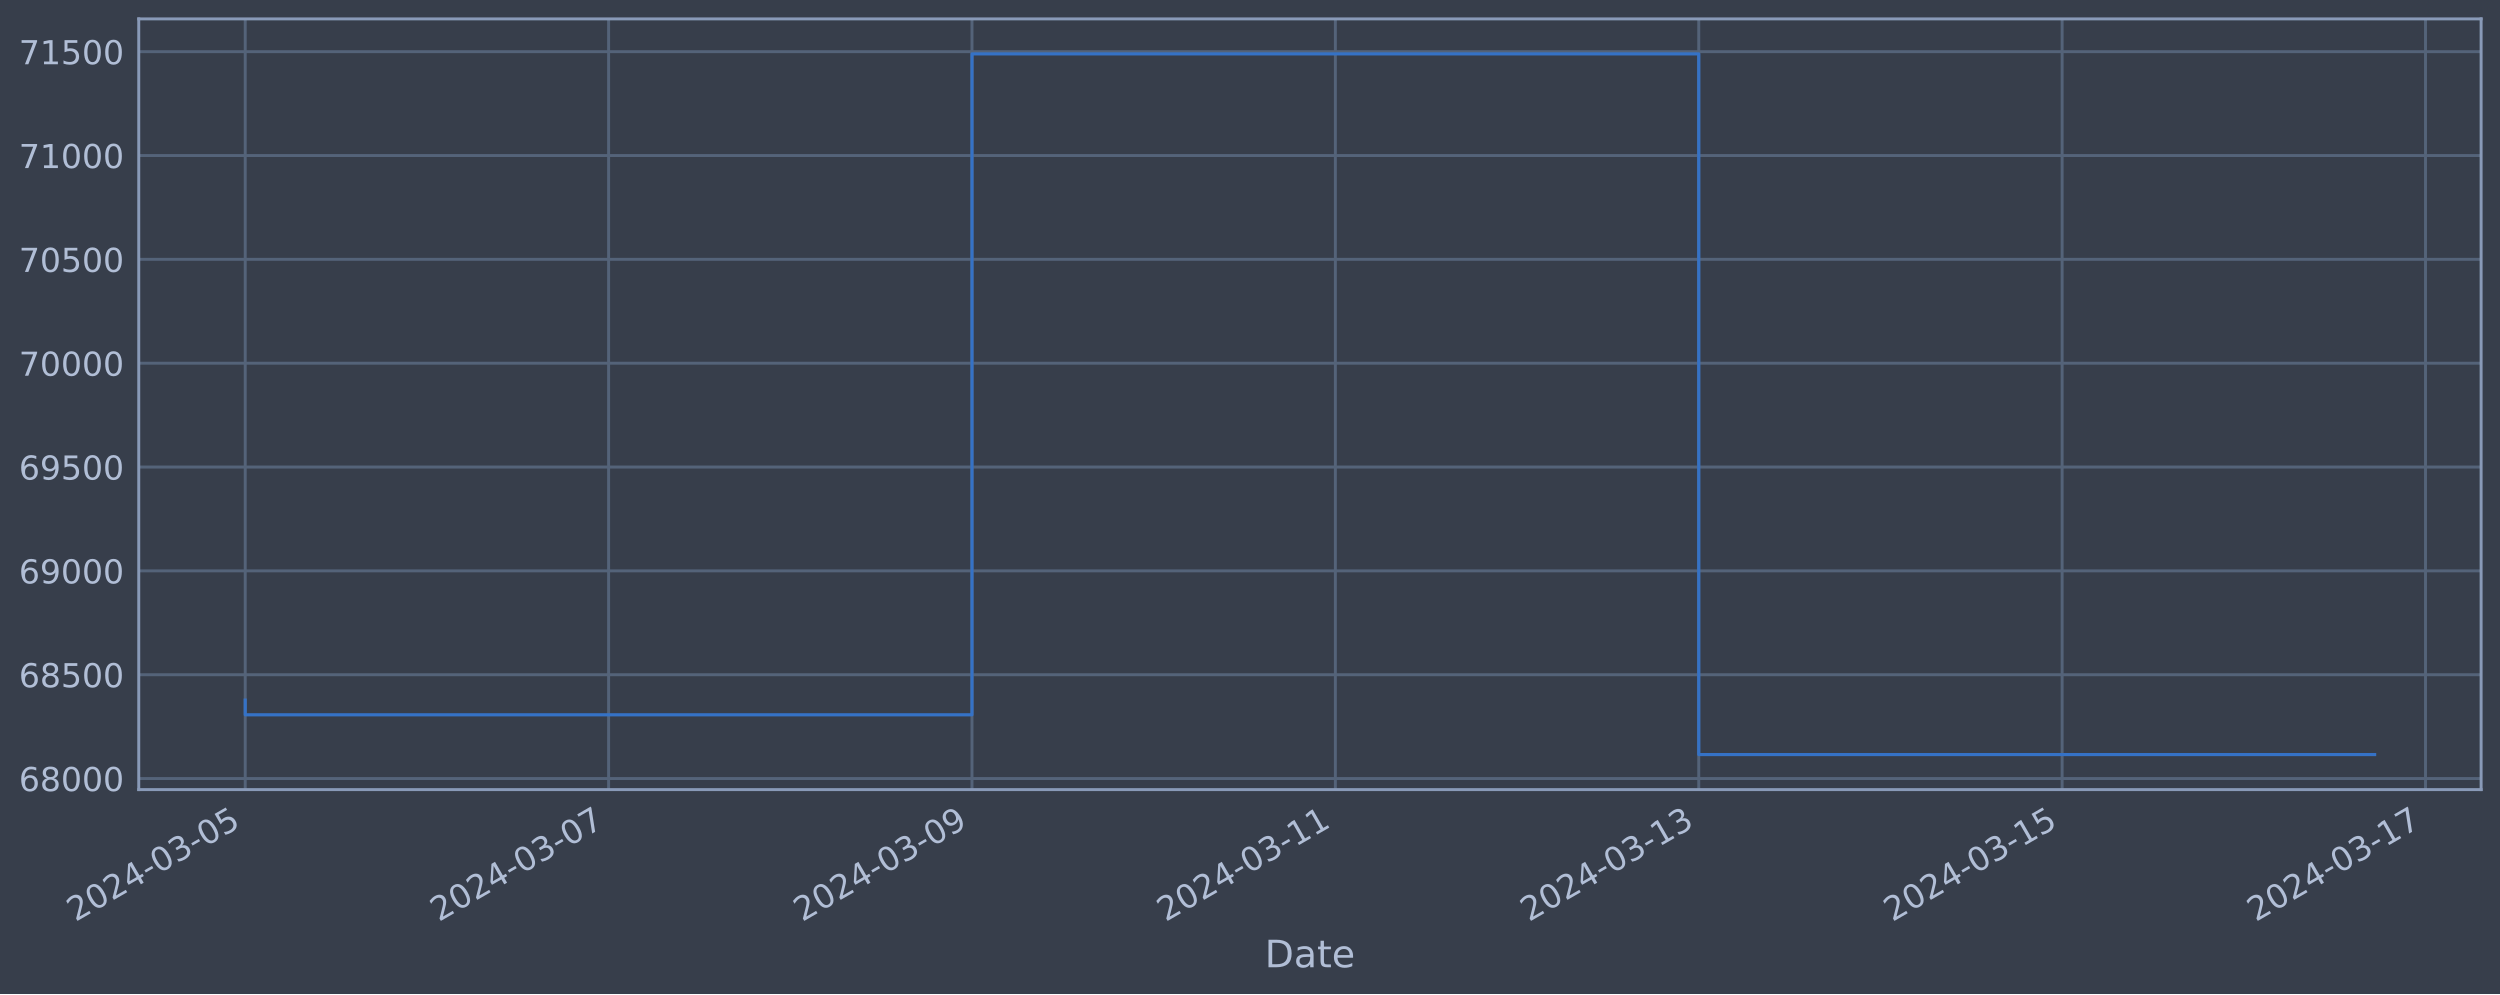
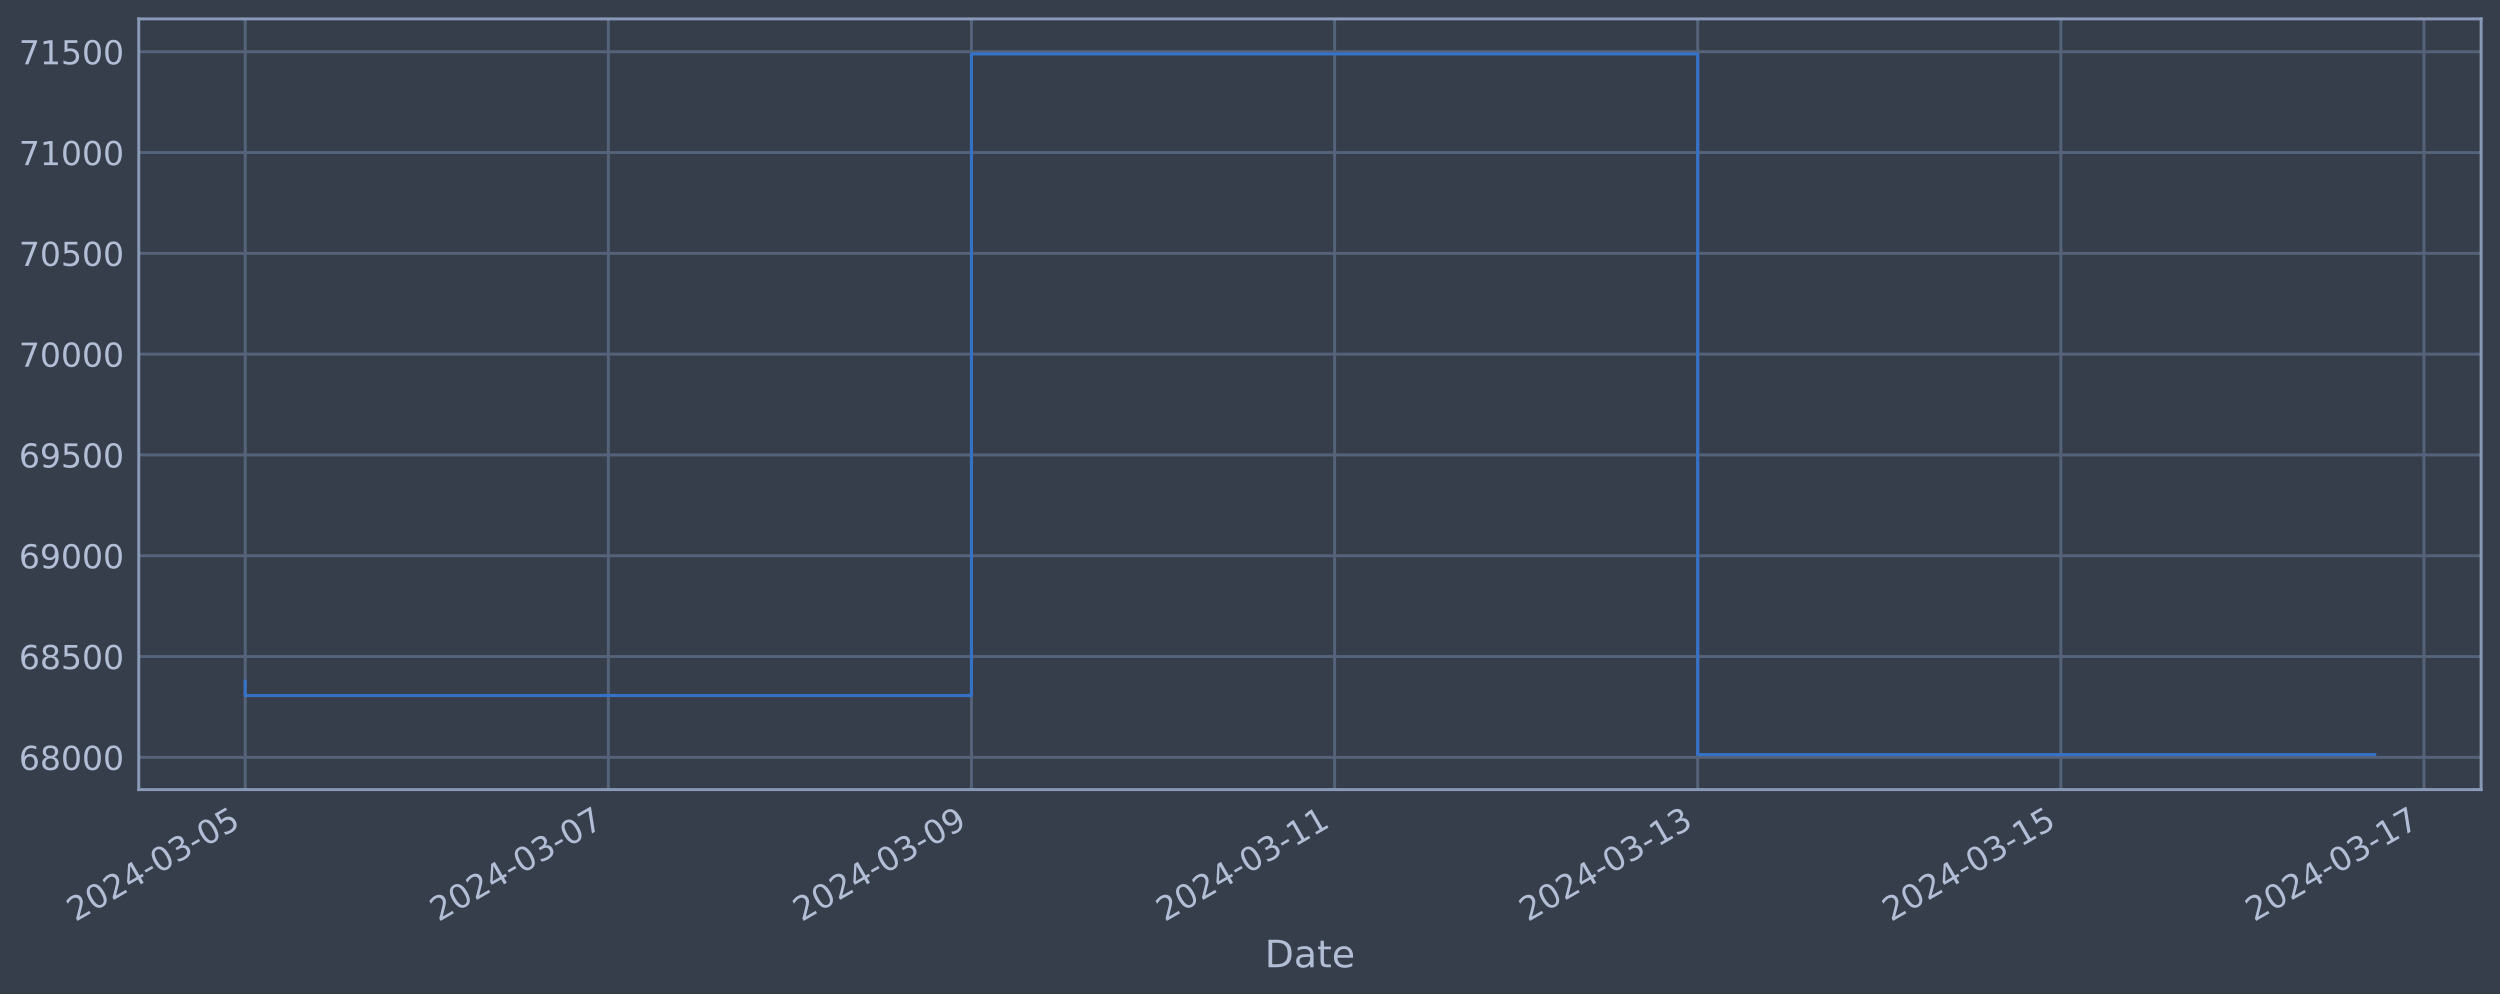
<svg xmlns="http://www.w3.org/2000/svg" xmlns:xlink="http://www.w3.org/1999/xlink" width="952.884pt" height="378.87pt" viewBox="0 0 952.884 378.87" version="1.1">
  <defs>
    <style type="text/css">*{stroke-linejoin: round; stroke-linecap: butt}</style>
  </defs>
  <g id="figure_1">
    <g id="patch_1">
      <path d="M 0 378.87  L 952.884 378.87  L 952.884 0  L 0 0  z " style="fill: #373e4b" />
    </g>
    <g id="axes_1">
      <g id="patch_2">
        <path d="M 52.884 300.96  L 945.684 300.96  L 945.684 7.2  L 52.884 7.2  z " style="fill: #373e4b" />
      </g>
      <g id="matplotlib.axis_1">
        <g id="xtick_1">
          <g id="line2d_1">
-             <path d="M 93.466 300.96  L 93.466 7.2  " clip-path="url(#p625ff82daf)" style="fill: none; stroke: #546379; stroke-width: 1.12; stroke-linecap: square" />
+             <path d="M 93.466 300.96  L 93.466 7.2  " clip-path="url(#p5f939ddb92)" style="fill: none; stroke: #546379; stroke-width: 1.12; stroke-linecap: square" />
          </g>
          <g id="line2d_2" />
          <g id="text_1">
            <g style="fill: #b1bed6" transform="translate(28.74006 351.4642) rotate(-30) scale(0.126 -0.126)">
              <defs>
                <path id="DejaVuSans-32" d="M 1228 531  L 3431 531  L 3431 0  L 469 0  L 469 531  Q 828 903 1448 1529  Q 2069 2156 2228 2338  Q 2531 2678 2651 2914  Q 2772 3150 2772 3378  Q 2772 3750 2511 3984  Q 2250 4219 1831 4219  Q 1534 4219 1204 4116  Q 875 4013 500 3803  L 500 4441  Q 881 4594 1212 4672  Q 1544 4750 1819 4750  Q 2544 4750 2975 4387  Q 3406 4025 3406 3419  Q 3406 3131 3298 2873  Q 3191 2616 2906 2266  Q 2828 2175 2409 1742  Q 1991 1309 1228 531  z " transform="scale(0.015625)" />
                <path id="DejaVuSans-30" d="M 2034 4250  Q 1547 4250 1301 3770  Q 1056 3291 1056 2328  Q 1056 1369 1301 889  Q 1547 409 2034 409  Q 2525 409 2770 889  Q 3016 1369 3016 2328  Q 3016 3291 2770 3770  Q 2525 4250 2034 4250  z M 2034 4750  Q 2819 4750 3233 4129  Q 3647 3509 3647 2328  Q 3647 1150 3233 529  Q 2819 -91 2034 -91  Q 1250 -91 836 529  Q 422 1150 422 2328  Q 422 3509 836 4129  Q 1250 4750 2034 4750  z " transform="scale(0.015625)" />
                <path id="DejaVuSans-34" d="M 2419 4116  L 825 1625  L 2419 1625  L 2419 4116  z M 2253 4666  L 3047 4666  L 3047 1625  L 3713 1625  L 3713 1100  L 3047 1100  L 3047 0  L 2419 0  L 2419 1100  L 313 1100  L 313 1709  L 2253 4666  z " transform="scale(0.015625)" />
                <path id="DejaVuSans-2d" d="M 313 2009  L 1997 2009  L 1997 1497  L 313 1497  L 313 2009  z " transform="scale(0.015625)" />
                <path id="DejaVuSans-33" d="M 2597 2516  Q 3050 2419 3304 2112  Q 3559 1806 3559 1356  Q 3559 666 3084 287  Q 2609 -91 1734 -91  Q 1441 -91 1130 -33  Q 819 25 488 141  L 488 750  Q 750 597 1062 519  Q 1375 441 1716 441  Q 2309 441 2620 675  Q 2931 909 2931 1356  Q 2931 1769 2642 2001  Q 2353 2234 1838 2234  L 1294 2234  L 1294 2753  L 1863 2753  Q 2328 2753 2575 2939  Q 2822 3125 2822 3475  Q 2822 3834 2567 4026  Q 2313 4219 1838 4219  Q 1578 4219 1281 4162  Q 984 4106 628 3988  L 628 4550  Q 988 4650 1302 4700  Q 1616 4750 1894 4750  Q 2613 4750 3031 4423  Q 3450 4097 3450 3541  Q 3450 3153 3228 2886  Q 3006 2619 2597 2516  z " transform="scale(0.015625)" />
                <path id="DejaVuSans-35" d="M 691 4666  L 3169 4666  L 3169 4134  L 1269 4134  L 1269 2991  Q 1406 3038 1543 3061  Q 1681 3084 1819 3084  Q 2600 3084 3056 2656  Q 3513 2228 3513 1497  Q 3513 744 3044 326  Q 2575 -91 1722 -91  Q 1428 -91 1123 -41  Q 819 9 494 109  L 494 744  Q 775 591 1075 516  Q 1375 441 1709 441  Q 2250 441 2565 725  Q 2881 1009 2881 1497  Q 2881 1984 2565 2268  Q 2250 2553 1709 2553  Q 1456 2553 1204 2497  Q 953 2441 691 2322  L 691 4666  z " transform="scale(0.015625)" />
              </defs>
              <use xlink:href="#DejaVuSans-32" />
              <use xlink:href="#DejaVuSans-30" x="63.623" />
              <use xlink:href="#DejaVuSans-32" x="127.246" />
              <use xlink:href="#DejaVuSans-34" x="190.869" />
              <use xlink:href="#DejaVuSans-2d" x="254.492" />
              <use xlink:href="#DejaVuSans-30" x="290.576" />
              <use xlink:href="#DejaVuSans-33" x="354.199" />
              <use xlink:href="#DejaVuSans-2d" x="417.822" />
              <use xlink:href="#DejaVuSans-30" x="453.906" />
              <use xlink:href="#DejaVuSans-35" x="517.529" />
            </g>
          </g>
        </g>
        <g id="xtick_2">
          <g id="line2d_3">
-             <path d="M 231.97 300.96  L 231.97 7.2  " clip-path="url(#p625ff82daf)" style="fill: none; stroke: #546379; stroke-width: 1.12; stroke-linecap: square" />
+             <path d="M 231.871 300.96  L 231.871 7.2  " clip-path="url(#p5f939ddb92)" style="fill: none; stroke: #546379; stroke-width: 1.12; stroke-linecap: square" />
          </g>
          <g id="line2d_4" />
          <g id="text_2">
-             <g style="fill: #b1bed6" transform="translate(167.2446 351.4642) rotate(-30) scale(0.126 -0.126)">
+             <g style="fill: #b1bed6" transform="translate(167.1455 351.4642) rotate(-30) scale(0.126 -0.126)">
              <defs>
                <path id="DejaVuSans-37" d="M 525 4666  L 3525 4666  L 3525 4397  L 1831 0  L 1172 0  L 2766 4134  L 525 4134  L 525 4666  z " transform="scale(0.015625)" />
              </defs>
              <use xlink:href="#DejaVuSans-32" />
              <use xlink:href="#DejaVuSans-30" x="63.623" />
              <use xlink:href="#DejaVuSans-32" x="127.246" />
              <use xlink:href="#DejaVuSans-34" x="190.869" />
              <use xlink:href="#DejaVuSans-2d" x="254.492" />
              <use xlink:href="#DejaVuSans-30" x="290.576" />
              <use xlink:href="#DejaVuSans-33" x="354.199" />
              <use xlink:href="#DejaVuSans-2d" x="417.822" />
              <use xlink:href="#DejaVuSans-30" x="453.906" />
              <use xlink:href="#DejaVuSans-37" x="517.529" />
            </g>
          </g>
        </g>
        <g id="xtick_3">
          <g id="line2d_5">
-             <path d="M 370.475 300.96  L 370.475 7.2  " clip-path="url(#p625ff82daf)" style="fill: none; stroke: #546379; stroke-width: 1.12; stroke-linecap: square" />
+             <path d="M 370.276 300.96  L 370.276 7.2  " clip-path="url(#p5f939ddb92)" style="fill: none; stroke: #546379; stroke-width: 1.12; stroke-linecap: square" />
          </g>
          <g id="line2d_6" />
          <g id="text_3">
-             <g style="fill: #b1bed6" transform="translate(305.7491 351.4642) rotate(-30) scale(0.126 -0.126)">
+             <g style="fill: #b1bed6" transform="translate(305.5509 351.4642) rotate(-30) scale(0.126 -0.126)">
              <defs>
                <path id="DejaVuSans-39" d="M 703 97  L 703 672  Q 941 559 1184 500  Q 1428 441 1663 441  Q 2288 441 2617 861  Q 2947 1281 2994 2138  Q 2813 1869 2534 1725  Q 2256 1581 1919 1581  Q 1219 1581 811 2004  Q 403 2428 403 3163  Q 403 3881 828 4315  Q 1253 4750 1959 4750  Q 2769 4750 3195 4129  Q 3622 3509 3622 2328  Q 3622 1225 3098 567  Q 2575 -91 1691 -91  Q 1453 -91 1209 -44  Q 966 3 703 97  z M 1959 2075  Q 2384 2075 2632 2365  Q 2881 2656 2881 3163  Q 2881 3666 2632 3958  Q 2384 4250 1959 4250  Q 1534 4250 1286 3958  Q 1038 3666 1038 3163  Q 1038 2656 1286 2365  Q 1534 2075 1959 2075  z " transform="scale(0.015625)" />
              </defs>
              <use xlink:href="#DejaVuSans-32" />
              <use xlink:href="#DejaVuSans-30" x="63.623" />
              <use xlink:href="#DejaVuSans-32" x="127.246" />
              <use xlink:href="#DejaVuSans-34" x="190.869" />
              <use xlink:href="#DejaVuSans-2d" x="254.492" />
              <use xlink:href="#DejaVuSans-30" x="290.576" />
              <use xlink:href="#DejaVuSans-33" x="354.199" />
              <use xlink:href="#DejaVuSans-2d" x="417.822" />
              <use xlink:href="#DejaVuSans-30" x="453.906" />
              <use xlink:href="#DejaVuSans-39" x="517.529" />
            </g>
          </g>
        </g>
        <g id="xtick_4">
          <g id="line2d_7">
-             <path d="M 508.979 300.96  L 508.979 7.2  " clip-path="url(#p625ff82daf)" style="fill: none; stroke: #546379; stroke-width: 1.12; stroke-linecap: square" />
+             <path d="M 508.682 300.96  L 508.682 7.2  " clip-path="url(#p5f939ddb92)" style="fill: none; stroke: #546379; stroke-width: 1.12; stroke-linecap: square" />
          </g>
          <g id="line2d_8" />
          <g id="text_4">
-             <g style="fill: #b1bed6" transform="translate(444.2536 351.4642) rotate(-30) scale(0.126 -0.126)">
+             <g style="fill: #b1bed6" transform="translate(443.9563 351.4642) rotate(-30) scale(0.126 -0.126)">
              <defs>
                <path id="DejaVuSans-31" d="M 794 531  L 1825 531  L 1825 4091  L 703 3866  L 703 4441  L 1819 4666  L 2450 4666  L 2450 531  L 3481 531  L 3481 0  L 794 0  L 794 531  z " transform="scale(0.015625)" />
              </defs>
              <use xlink:href="#DejaVuSans-32" />
              <use xlink:href="#DejaVuSans-30" x="63.623" />
              <use xlink:href="#DejaVuSans-32" x="127.246" />
              <use xlink:href="#DejaVuSans-34" x="190.869" />
              <use xlink:href="#DejaVuSans-2d" x="254.492" />
              <use xlink:href="#DejaVuSans-30" x="290.576" />
              <use xlink:href="#DejaVuSans-33" x="354.199" />
              <use xlink:href="#DejaVuSans-2d" x="417.822" />
              <use xlink:href="#DejaVuSans-31" x="453.906" />
              <use xlink:href="#DejaVuSans-31" x="517.529" />
            </g>
          </g>
        </g>
        <g id="xtick_5">
          <g id="line2d_9">
-             <path d="M 647.484 300.96  L 647.484 7.2  " clip-path="url(#p625ff82daf)" style="fill: none; stroke: #546379; stroke-width: 1.12; stroke-linecap: square" />
+             <path d="M 647.087 300.96  L 647.087 7.2  " clip-path="url(#p5f939ddb92)" style="fill: none; stroke: #546379; stroke-width: 1.12; stroke-linecap: square" />
          </g>
          <g id="line2d_10" />
          <g id="text_5">
-             <g style="fill: #b1bed6" transform="translate(582.7581 351.4642) rotate(-30) scale(0.126 -0.126)">
+             <g style="fill: #b1bed6" transform="translate(582.3617 351.4642) rotate(-30) scale(0.126 -0.126)">
              <use xlink:href="#DejaVuSans-32" />
              <use xlink:href="#DejaVuSans-30" x="63.623" />
              <use xlink:href="#DejaVuSans-32" x="127.246" />
              <use xlink:href="#DejaVuSans-34" x="190.869" />
              <use xlink:href="#DejaVuSans-2d" x="254.492" />
              <use xlink:href="#DejaVuSans-30" x="290.576" />
              <use xlink:href="#DejaVuSans-33" x="354.199" />
              <use xlink:href="#DejaVuSans-2d" x="417.822" />
              <use xlink:href="#DejaVuSans-31" x="453.906" />
              <use xlink:href="#DejaVuSans-33" x="517.529" />
            </g>
          </g>
        </g>
        <g id="xtick_6">
          <g id="line2d_11">
-             <path d="M 785.988 300.96  L 785.988 7.2  " clip-path="url(#p625ff82daf)" style="fill: none; stroke: #546379; stroke-width: 1.12; stroke-linecap: square" />
+             <path d="M 785.493 300.96  L 785.493 7.2  " clip-path="url(#p5f939ddb92)" style="fill: none; stroke: #546379; stroke-width: 1.12; stroke-linecap: square" />
          </g>
          <g id="line2d_12" />
          <g id="text_6">
-             <g style="fill: #b1bed6" transform="translate(721.2626 351.4642) rotate(-30) scale(0.126 -0.126)">
+             <g style="fill: #b1bed6" transform="translate(720.7671 351.4642) rotate(-30) scale(0.126 -0.126)">
              <use xlink:href="#DejaVuSans-32" />
              <use xlink:href="#DejaVuSans-30" x="63.623" />
              <use xlink:href="#DejaVuSans-32" x="127.246" />
              <use xlink:href="#DejaVuSans-34" x="190.869" />
              <use xlink:href="#DejaVuSans-2d" x="254.492" />
              <use xlink:href="#DejaVuSans-30" x="290.576" />
              <use xlink:href="#DejaVuSans-33" x="354.199" />
              <use xlink:href="#DejaVuSans-2d" x="417.822" />
              <use xlink:href="#DejaVuSans-31" x="453.906" />
              <use xlink:href="#DejaVuSans-35" x="517.529" />
            </g>
          </g>
        </g>
        <g id="xtick_7">
          <g id="line2d_13">
-             <path d="M 924.493 300.96  L 924.493 7.2  " clip-path="url(#p625ff82daf)" style="fill: none; stroke: #546379; stroke-width: 1.12; stroke-linecap: square" />
+             <path d="M 923.898 300.96  L 923.898 7.2  " clip-path="url(#p5f939ddb92)" style="fill: none; stroke: #546379; stroke-width: 1.12; stroke-linecap: square" />
          </g>
          <g id="line2d_14" />
          <g id="text_7">
-             <g style="fill: #b1bed6" transform="translate(859.7671 351.4642) rotate(-30) scale(0.126 -0.126)">
+             <g style="fill: #b1bed6" transform="translate(859.1725 351.4642) rotate(-30) scale(0.126 -0.126)">
              <use xlink:href="#DejaVuSans-32" />
              <use xlink:href="#DejaVuSans-30" x="63.623" />
              <use xlink:href="#DejaVuSans-32" x="127.246" />
              <use xlink:href="#DejaVuSans-34" x="190.869" />
              <use xlink:href="#DejaVuSans-2d" x="254.492" />
              <use xlink:href="#DejaVuSans-30" x="290.576" />
              <use xlink:href="#DejaVuSans-33" x="354.199" />
              <use xlink:href="#DejaVuSans-2d" x="417.822" />
              <use xlink:href="#DejaVuSans-31" x="453.906" />
              <use xlink:href="#DejaVuSans-37" x="517.529" />
            </g>
          </g>
        </g>
        <g id="text_8">
          <g style="fill: #b1bed6" transform="translate(482.0746 368.6753) scale(0.144 -0.144)">
            <defs>
              <path id="DejaVuSans-44" d="M 1259 4147  L 1259 519  L 2022 519  Q 2988 519 3436 956  Q 3884 1394 3884 2338  Q 3884 3275 3436 3711  Q 2988 4147 2022 4147  L 1259 4147  z M 628 4666  L 1925 4666  Q 3281 4666 3915 4102  Q 4550 3538 4550 2338  Q 4550 1131 3912 565  Q 3275 0 1925 0  L 628 0  L 628 4666  z " transform="scale(0.015625)" />
              <path id="DejaVuSans-61" d="M 2194 1759  Q 1497 1759 1228 1600  Q 959 1441 959 1056  Q 959 750 1161 570  Q 1363 391 1709 391  Q 2188 391 2477 730  Q 2766 1069 2766 1631  L 2766 1759  L 2194 1759  z M 3341 1997  L 3341 0  L 2766 0  L 2766 531  Q 2569 213 2275 61  Q 1981 -91 1556 -91  Q 1019 -91 701 211  Q 384 513 384 1019  Q 384 1609 779 1909  Q 1175 2209 1959 2209  L 2766 2209  L 2766 2266  Q 2766 2663 2505 2880  Q 2244 3097 1772 3097  Q 1472 3097 1187 3025  Q 903 2953 641 2809  L 641 3341  Q 956 3463 1253 3523  Q 1550 3584 1831 3584  Q 2591 3584 2966 3190  Q 3341 2797 3341 1997  z " transform="scale(0.015625)" />
              <path id="DejaVuSans-74" d="M 1172 4494  L 1172 3500  L 2356 3500  L 2356 3053  L 1172 3053  L 1172 1153  Q 1172 725 1289 603  Q 1406 481 1766 481  L 2356 481  L 2356 0  L 1766 0  Q 1100 0 847 248  Q 594 497 594 1153  L 594 3053  L 172 3053  L 172 3500  L 594 3500  L 594 4494  L 1172 4494  z " transform="scale(0.015625)" />
              <path id="DejaVuSans-65" d="M 3597 1894  L 3597 1613  L 953 1613  Q 991 1019 1311 708  Q 1631 397 2203 397  Q 2534 397 2845 478  Q 3156 559 3463 722  L 3463 178  Q 3153 47 2828 -22  Q 2503 -91 2169 -91  Q 1331 -91 842 396  Q 353 884 353 1716  Q 353 2575 817 3079  Q 1281 3584 2069 3584  Q 2775 3584 3186 3129  Q 3597 2675 3597 1894  z M 3022 2063  Q 3016 2534 2758 2815  Q 2500 3097 2075 3097  Q 1594 3097 1305 2825  Q 1016 2553 972 2059  L 3022 2063  z " transform="scale(0.015625)" />
            </defs>
            <use xlink:href="#DejaVuSans-44" />
            <use xlink:href="#DejaVuSans-61" x="77.002" />
            <use xlink:href="#DejaVuSans-74" x="138.281" />
            <use xlink:href="#DejaVuSans-65" x="177.49" />
          </g>
        </g>
      </g>
      <g id="matplotlib.axis_2">
        <g id="ytick_1">
          <g id="line2d_15">
-             <path d="M 52.884 296.743  L 945.684 296.743  " clip-path="url(#p625ff82daf)" style="fill: none; stroke: #546379; stroke-width: 1.12; stroke-linecap: square" />
+             <path d="M 52.884 288.669  L 945.684 288.669  " clip-path="url(#p5f939ddb92)" style="fill: none; stroke: #546379; stroke-width: 1.12; stroke-linecap: square" />
          </g>
          <g id="line2d_16" />
          <g id="text_9">
-             <g style="fill: #b1bed6" transform="translate(7.2 301.5302) scale(0.126 -0.126)">
+             <g style="fill: #b1bed6" transform="translate(7.2 293.456) scale(0.126 -0.126)">
              <defs>
                <path id="DejaVuSans-36" d="M 2113 2584  Q 1688 2584 1439 2293  Q 1191 2003 1191 1497  Q 1191 994 1439 701  Q 1688 409 2113 409  Q 2538 409 2786 701  Q 3034 994 3034 1497  Q 3034 2003 2786 2293  Q 2538 2584 2113 2584  z M 3366 4563  L 3366 3988  Q 3128 4100 2886 4159  Q 2644 4219 2406 4219  Q 1781 4219 1451 3797  Q 1122 3375 1075 2522  Q 1259 2794 1537 2939  Q 1816 3084 2150 3084  Q 2853 3084 3261 2657  Q 3669 2231 3669 1497  Q 3669 778 3244 343  Q 2819 -91 2113 -91  Q 1303 -91 875 529  Q 447 1150 447 2328  Q 447 3434 972 4092  Q 1497 4750 2381 4750  Q 2619 4750 2861 4703  Q 3103 4656 3366 4563  z " transform="scale(0.015625)" />
                <path id="DejaVuSans-38" d="M 2034 2216  Q 1584 2216 1326 1975  Q 1069 1734 1069 1313  Q 1069 891 1326 650  Q 1584 409 2034 409  Q 2484 409 2743 651  Q 3003 894 3003 1313  Q 3003 1734 2745 1975  Q 2488 2216 2034 2216  z M 1403 2484  Q 997 2584 770 2862  Q 544 3141 544 3541  Q 544 4100 942 4425  Q 1341 4750 2034 4750  Q 2731 4750 3128 4425  Q 3525 4100 3525 3541  Q 3525 3141 3298 2862  Q 3072 2584 2669 2484  Q 3125 2378 3379 2068  Q 3634 1759 3634 1313  Q 3634 634 3220 271  Q 2806 -91 2034 -91  Q 1263 -91 848 271  Q 434 634 434 1313  Q 434 1759 690 2068  Q 947 2378 1403 2484  z M 1172 3481  Q 1172 3119 1398 2916  Q 1625 2713 2034 2713  Q 2441 2713 2670 2916  Q 2900 3119 2900 3481  Q 2900 3844 2670 4047  Q 2441 4250 2034 4250  Q 1625 4250 1398 4047  Q 1172 3844 1172 3481  z " transform="scale(0.015625)" />
              </defs>
              <use xlink:href="#DejaVuSans-36" />
              <use xlink:href="#DejaVuSans-38" x="63.623" />
              <use xlink:href="#DejaVuSans-30" x="127.246" />
              <use xlink:href="#DejaVuSans-30" x="190.869" />
              <use xlink:href="#DejaVuSans-30" x="254.492" />
            </g>
          </g>
        </g>
        <g id="ytick_2">
          <g id="line2d_17">
-             <path d="M 52.884 257.165  L 945.684 257.165  " clip-path="url(#p625ff82daf)" style="fill: none; stroke: #546379; stroke-width: 1.12; stroke-linecap: square" />
+             <path d="M 52.884 250.248  L 945.684 250.248  " clip-path="url(#p5f939ddb92)" style="fill: none; stroke: #546379; stroke-width: 1.12; stroke-linecap: square" />
          </g>
          <g id="line2d_18" />
          <g id="text_10">
-             <g style="fill: #b1bed6" transform="translate(7.2 261.9525) scale(0.126 -0.126)">
+             <g style="fill: #b1bed6" transform="translate(7.2 255.0353) scale(0.126 -0.126)">
              <use xlink:href="#DejaVuSans-36" />
              <use xlink:href="#DejaVuSans-38" x="63.623" />
              <use xlink:href="#DejaVuSans-35" x="127.246" />
              <use xlink:href="#DejaVuSans-30" x="190.869" />
              <use xlink:href="#DejaVuSans-30" x="254.492" />
            </g>
          </g>
        </g>
        <g id="ytick_3">
          <g id="line2d_19">
-             <path d="M 52.884 217.588  L 945.684 217.588  " clip-path="url(#p625ff82daf)" style="fill: none; stroke: #546379; stroke-width: 1.12; stroke-linecap: square" />
+             <path d="M 52.884 211.828  L 945.684 211.828  " clip-path="url(#p5f939ddb92)" style="fill: none; stroke: #546379; stroke-width: 1.12; stroke-linecap: square" />
          </g>
          <g id="line2d_20" />
          <g id="text_11">
-             <g style="fill: #b1bed6" transform="translate(7.2 222.3748) scale(0.126 -0.126)">
+             <g style="fill: #b1bed6" transform="translate(7.2 216.6147) scale(0.126 -0.126)">
              <use xlink:href="#DejaVuSans-36" />
              <use xlink:href="#DejaVuSans-39" x="63.623" />
              <use xlink:href="#DejaVuSans-30" x="127.246" />
              <use xlink:href="#DejaVuSans-30" x="190.869" />
              <use xlink:href="#DejaVuSans-30" x="254.492" />
            </g>
          </g>
        </g>
        <g id="ytick_4">
          <g id="line2d_21">
-             <path d="M 52.884 178.01  L 945.684 178.01  " clip-path="url(#p625ff82daf)" style="fill: none; stroke: #546379; stroke-width: 1.12; stroke-linecap: square" />
+             <path d="M 52.884 173.407  L 945.684 173.407  " clip-path="url(#p5f939ddb92)" style="fill: none; stroke: #546379; stroke-width: 1.12; stroke-linecap: square" />
          </g>
          <g id="line2d_22" />
          <g id="text_12">
-             <g style="fill: #b1bed6" transform="translate(7.2 182.7971) scale(0.126 -0.126)">
+             <g style="fill: #b1bed6" transform="translate(7.2 178.194) scale(0.126 -0.126)">
              <use xlink:href="#DejaVuSans-36" />
              <use xlink:href="#DejaVuSans-39" x="63.623" />
              <use xlink:href="#DejaVuSans-35" x="127.246" />
              <use xlink:href="#DejaVuSans-30" x="190.869" />
              <use xlink:href="#DejaVuSans-30" x="254.492" />
            </g>
          </g>
        </g>
        <g id="ytick_5">
          <g id="line2d_23">
-             <path d="M 52.884 138.432  L 945.684 138.432  " clip-path="url(#p625ff82daf)" style="fill: none; stroke: #546379; stroke-width: 1.12; stroke-linecap: square" />
+             <path d="M 52.884 134.986  L 945.684 134.986  " clip-path="url(#p5f939ddb92)" style="fill: none; stroke: #546379; stroke-width: 1.12; stroke-linecap: square" />
          </g>
          <g id="line2d_24" />
          <g id="text_13">
-             <g style="fill: #b1bed6" transform="translate(7.2 143.2195) scale(0.126 -0.126)">
+             <g style="fill: #b1bed6" transform="translate(7.2 139.7734) scale(0.126 -0.126)">
              <use xlink:href="#DejaVuSans-37" />
              <use xlink:href="#DejaVuSans-30" x="63.623" />
              <use xlink:href="#DejaVuSans-30" x="127.246" />
              <use xlink:href="#DejaVuSans-30" x="190.869" />
              <use xlink:href="#DejaVuSans-30" x="254.492" />
            </g>
          </g>
        </g>
        <g id="ytick_6">
          <g id="line2d_25">
-             <path d="M 52.884 98.855  L 945.684 98.855  " clip-path="url(#p625ff82daf)" style="fill: none; stroke: #546379; stroke-width: 1.12; stroke-linecap: square" />
+             <path d="M 52.884 96.566  L 945.684 96.566  " clip-path="url(#p5f939ddb92)" style="fill: none; stroke: #546379; stroke-width: 1.12; stroke-linecap: square" />
          </g>
          <g id="line2d_26" />
          <g id="text_14">
-             <g style="fill: #b1bed6" transform="translate(7.2 103.6418) scale(0.126 -0.126)">
+             <g style="fill: #b1bed6" transform="translate(7.2 101.3527) scale(0.126 -0.126)">
              <use xlink:href="#DejaVuSans-37" />
              <use xlink:href="#DejaVuSans-30" x="63.623" />
              <use xlink:href="#DejaVuSans-35" x="127.246" />
              <use xlink:href="#DejaVuSans-30" x="190.869" />
              <use xlink:href="#DejaVuSans-30" x="254.492" />
            </g>
          </g>
        </g>
        <g id="ytick_7">
          <g id="line2d_27">
-             <path d="M 52.884 59.277  L 945.684 59.277  " clip-path="url(#p625ff82daf)" style="fill: none; stroke: #546379; stroke-width: 1.12; stroke-linecap: square" />
+             <path d="M 52.884 58.145  L 945.684 58.145  " clip-path="url(#p5f939ddb92)" style="fill: none; stroke: #546379; stroke-width: 1.12; stroke-linecap: square" />
          </g>
          <g id="line2d_28" />
          <g id="text_15">
-             <g style="fill: #b1bed6" transform="translate(7.2 64.06412) scale(0.126 -0.126)">
+             <g style="fill: #b1bed6" transform="translate(7.2 62.93205) scale(0.126 -0.126)">
              <use xlink:href="#DejaVuSans-37" />
              <use xlink:href="#DejaVuSans-31" x="63.623" />
              <use xlink:href="#DejaVuSans-30" x="127.246" />
              <use xlink:href="#DejaVuSans-30" x="190.869" />
              <use xlink:href="#DejaVuSans-30" x="254.492" />
            </g>
          </g>
        </g>
        <g id="ytick_8">
          <g id="line2d_29">
-             <path d="M 52.884 19.699  L 945.684 19.699  " clip-path="url(#p625ff82daf)" style="fill: none; stroke: #546379; stroke-width: 1.12; stroke-linecap: square" />
+             <path d="M 52.884 19.724  L 945.684 19.724  " clip-path="url(#p5f939ddb92)" style="fill: none; stroke: #546379; stroke-width: 1.12; stroke-linecap: square" />
          </g>
          <g id="line2d_30" />
          <g id="text_16">
-             <g style="fill: #b1bed6" transform="translate(7.2 24.48645) scale(0.126 -0.126)">
+             <g style="fill: #b1bed6" transform="translate(7.2 24.51139) scale(0.126 -0.126)">
              <use xlink:href="#DejaVuSans-37" />
              <use xlink:href="#DejaVuSans-31" x="63.623" />
              <use xlink:href="#DejaVuSans-35" x="127.246" />
              <use xlink:href="#DejaVuSans-30" x="190.869" />
              <use xlink:href="#DejaVuSans-30" x="254.492" />
            </g>
          </g>
        </g>
      </g>
      <g id="line2d_31">
-         <path d="M 93.466 266.849  L 93.466 272.45  L 370.475 272.45  L 370.475 20.553  L 647.484 20.553  L 647.484 287.607  L 905.102 287.607  " clip-path="url(#p625ff82daf)" style="fill: none; stroke: #3572c6; stroke-width: 1.2; stroke-linecap: square" />
+         <path d="M 93.466 259.648  L 93.466 265.086  L 370.276 265.086  L 370.276 20.553  L 647.087 20.553  L 647.087 287.607  L 905.102 287.607  " clip-path="url(#p5f939ddb92)" style="fill: none; stroke: #3572c6; stroke-width: 1.2; stroke-linecap: square" />
      </g>
      <g id="patch_3">
        <path d="M 52.884 300.96  L 52.884 7.2  " style="fill: none; stroke: #899ab8; stroke-width: 1.12; stroke-linejoin: miter; stroke-linecap: square" />
      </g>
      <g id="patch_4">
        <path d="M 945.684 300.96  L 945.684 7.2  " style="fill: none; stroke: #899ab8; stroke-width: 1.12; stroke-linejoin: miter; stroke-linecap: square" />
      </g>
      <g id="patch_5">
        <path d="M 52.884 300.96  L 945.684 300.96  " style="fill: none; stroke: #899ab8; stroke-width: 1.12; stroke-linejoin: miter; stroke-linecap: square" />
      </g>
      <g id="patch_6">
        <path d="M 52.884 7.2  L 945.684 7.2  " style="fill: none; stroke: #899ab8; stroke-width: 1.12; stroke-linejoin: miter; stroke-linecap: square" />
      </g>
    </g>
  </g>
  <defs>
-     <clipPath id="p625ff82daf">
+     <clipPath id="p5f939ddb92">
      <rect x="52.884" y="7.2" width="892.8" height="293.76" />
    </clipPath>
  </defs>
</svg>
